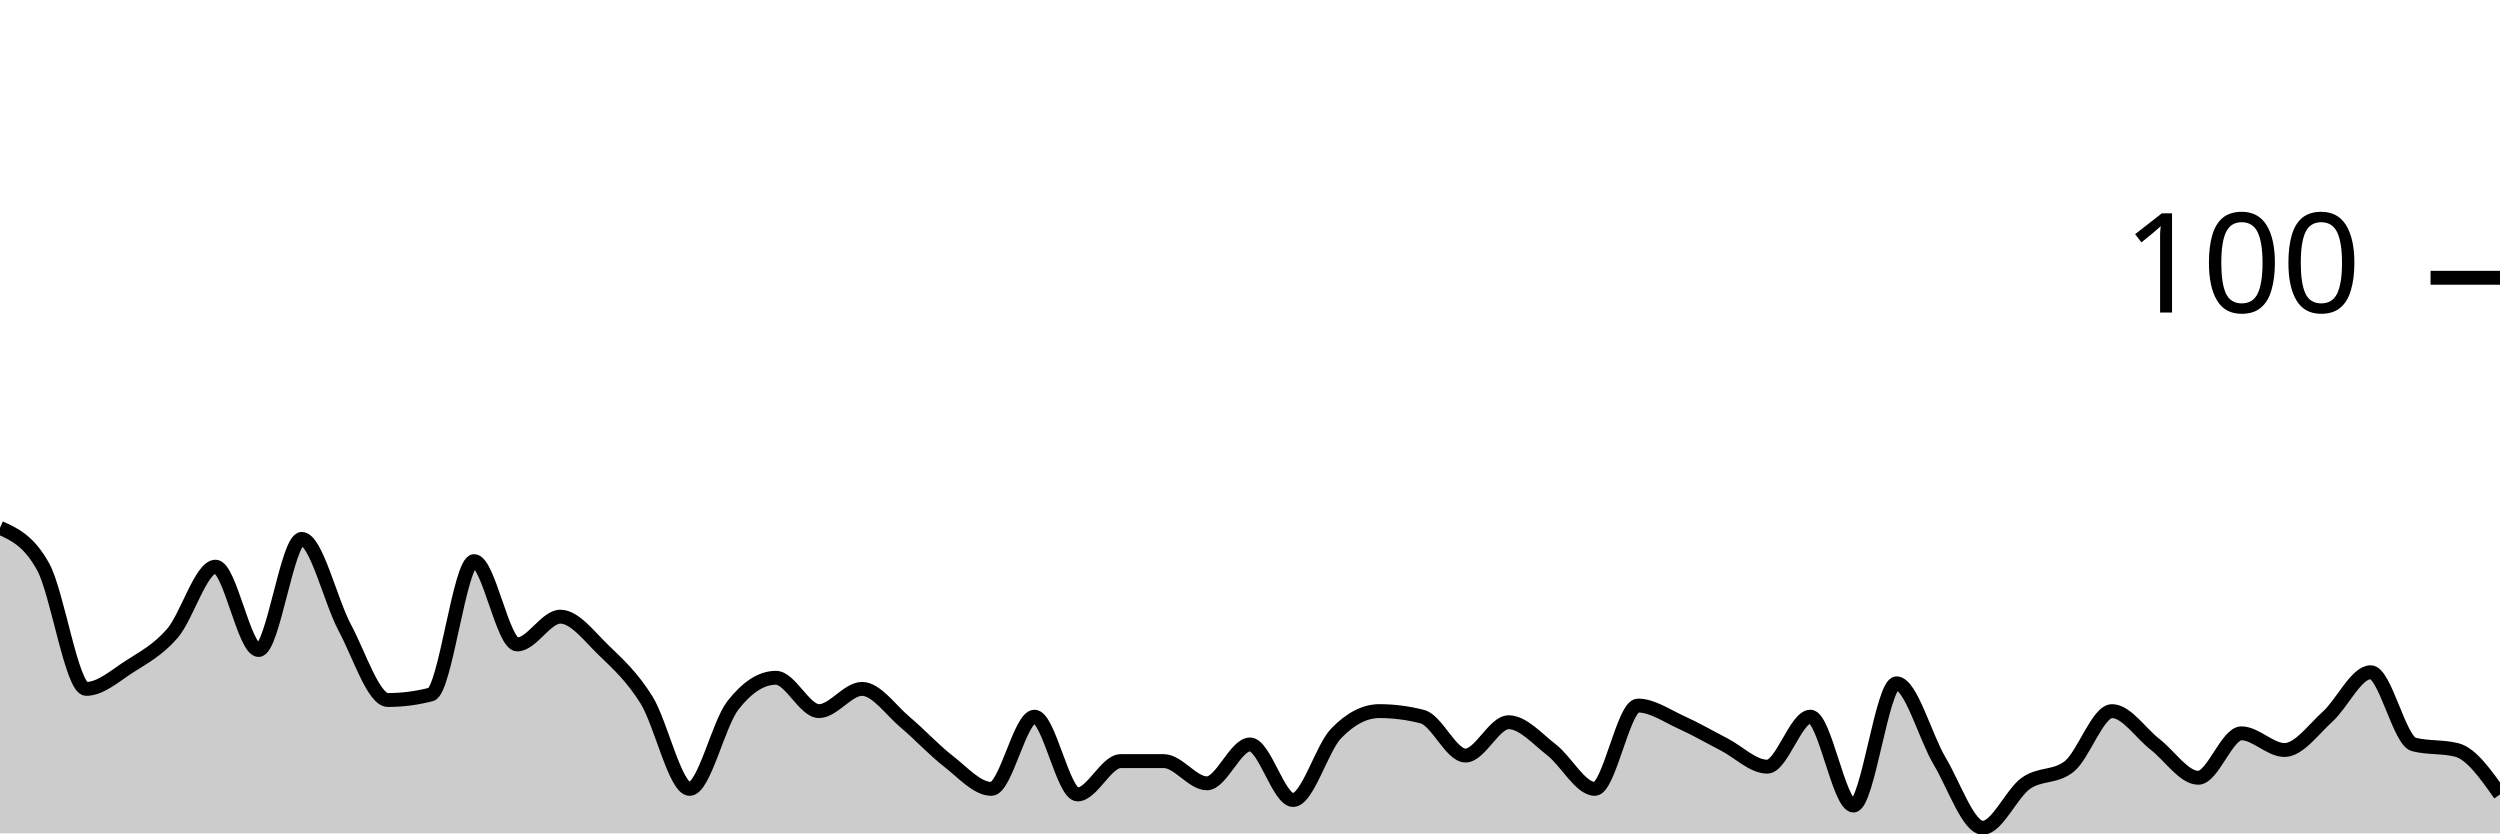
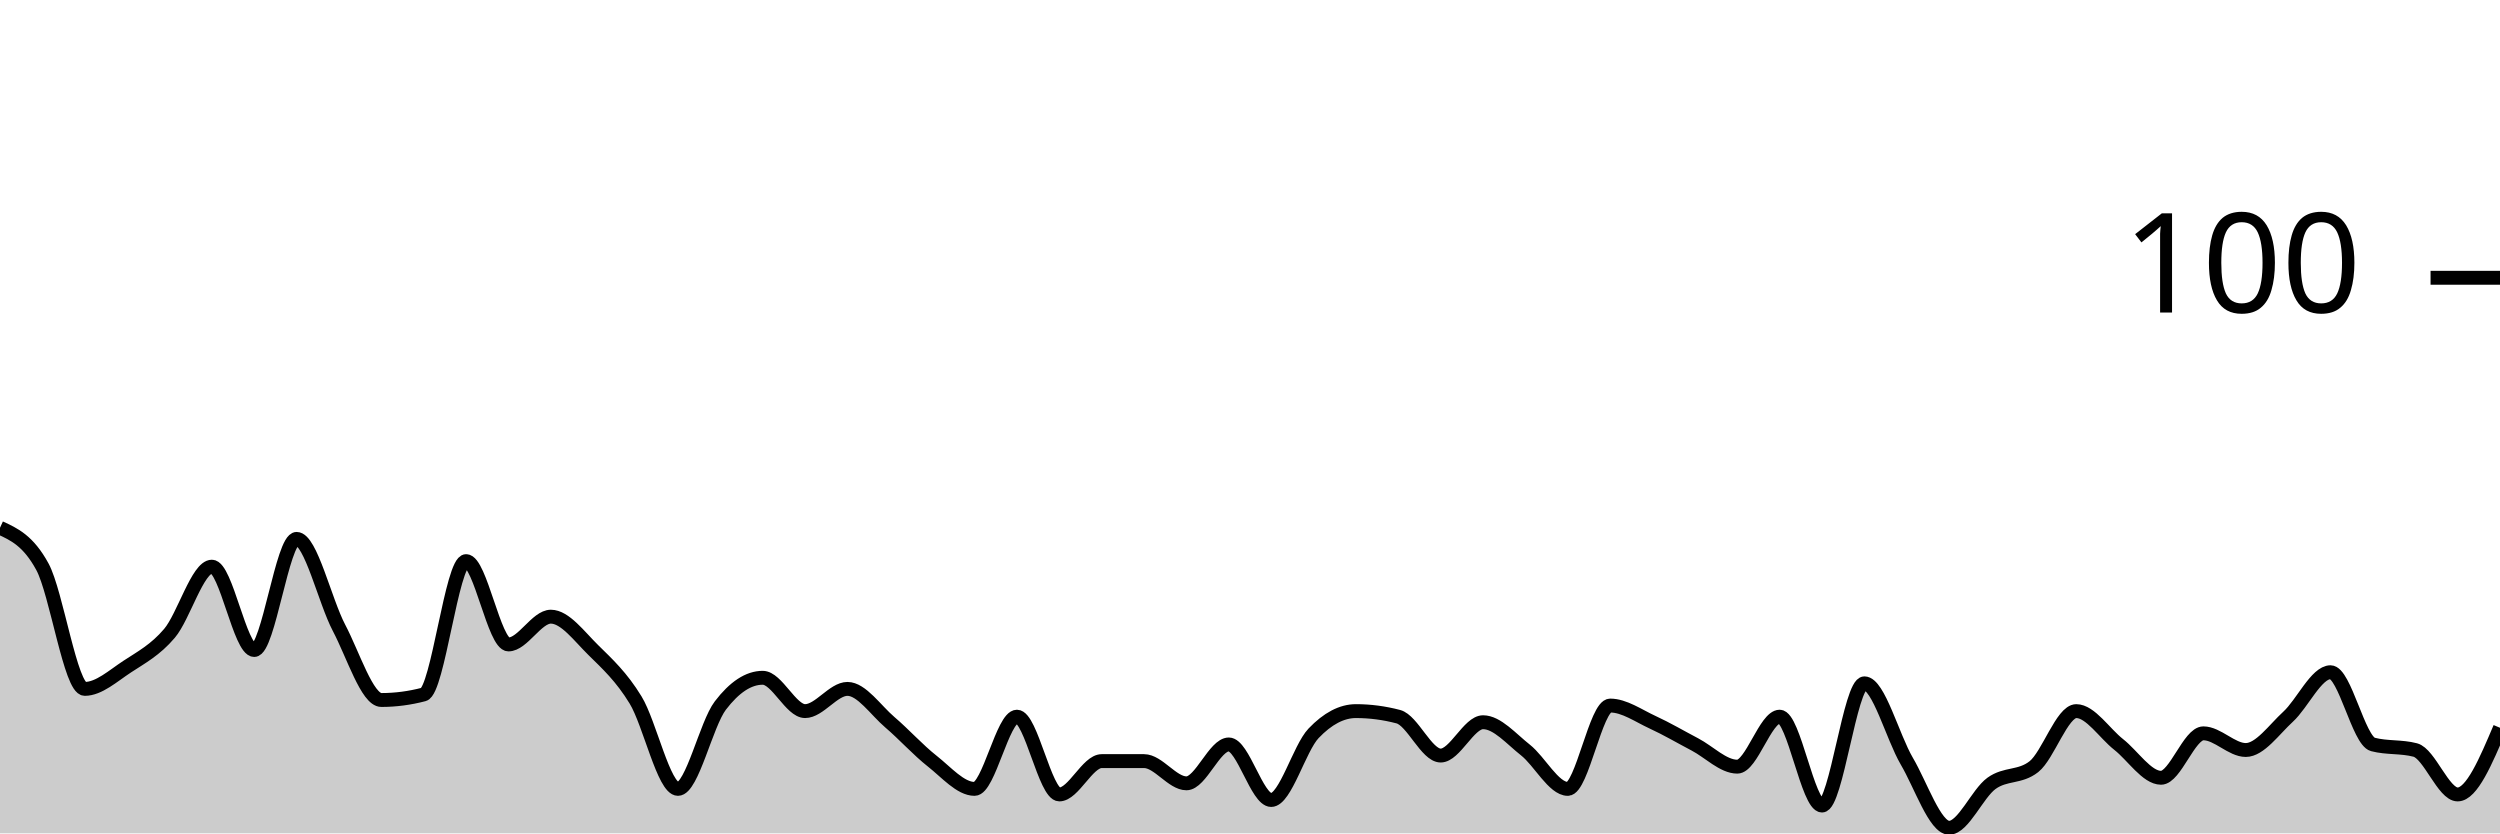
<svg xmlns="http://www.w3.org/2000/svg" viewBox="0 0 180 60">
  <g transform="translate(0,20)">
-     <path class="area" fill="rgba(0, 0, 0, 0.2)" d="M0,18C1.034,18.467,2.069,18.933,3.103,20.8C4.138,22.667,5.172,29.6,6.207,29.6C7.241,29.6,8.276,28.667,9.31,28C10.345,27.333,11.379,26.8,12.414,25.6C13.448,24.4,14.483,20.8,15.517,20.8C16.552,20.8,17.586,26.8,18.621,26.8C19.655,26.8,20.69,18.8,21.724,18.8C22.759,18.8,23.793,23.267,24.828,25.2C25.862,27.133,26.897,30.4,27.931,30.4C28.966,30.4,30,30.267,31.034,30C32.069,29.733,33.103,20.4,34.138,20.4C35.172,20.4,36.207,26.4,37.241,26.4C38.276,26.4,39.31,24.4,40.345,24.4C41.379,24.4,42.414,25.8,43.448,26.8C44.483,27.8,45.517,28.733,46.552,30.4C47.586,32.067,48.621,36.8,49.655,36.8C50.69,36.8,51.724,32.133,52.759,30.8C53.793,29.467,54.828,28.8,55.862,28.8C56.897,28.8,57.931,31.2,58.966,31.2C60,31.2,61.034,29.6,62.069,29.6C63.103,29.6,64.138,31.133,65.172,32C66.207,32.867,67.241,34,68.276,34.8C69.31,35.6,70.345,36.8,71.379,36.8C72.414,36.8,73.448,31.6,74.483,31.6C75.517,31.6,76.552,37.2,77.586,37.2C78.621,37.2,79.655,34.8,80.69,34.8C81.724,34.8,82.759,34.8,83.793,34.8C84.828,34.8,85.862,36.4,86.897,36.4C87.931,36.4,88.966,33.6,90,33.6C91.034,33.6,92.069,37.6,93.103,37.6C94.138,37.6,95.172,33.867,96.207,32.8C97.241,31.733,98.276,31.2,99.31,31.2C100.345,31.2,101.379,31.333,102.414,31.6C103.448,31.867,104.483,34.4,105.517,34.4C106.552,34.4,107.586,32,108.621,32C109.655,32,110.69,33.2,111.724,34C112.759,34.8,113.793,36.8,114.828,36.8C115.862,36.8,116.897,30.8,117.931,30.8C118.966,30.8,120,31.533,121.034,32C122.069,32.467,123.103,33.067,124.138,33.6C125.172,34.133,126.207,35.2,127.241,35.2C128.276,35.2,129.31,31.6,130.345,31.6C131.379,31.6,132.414,38,133.448,38C134.483,38,135.517,29.2,136.552,29.2C137.586,29.2,138.621,33.067,139.655,34.8C140.69,36.533,141.724,39.6,142.759,39.6C143.793,39.6,144.828,37.133,145.862,36.4C146.897,35.667,147.931,36,148.966,35.2C150,34.4,151.034,31.2,152.069,31.2C153.103,31.2,154.138,32.8,155.172,33.6C156.207,34.4,157.241,36,158.276,36C159.31,36,160.345,32.8,161.379,32.8C162.414,32.8,163.448,34,164.483,34C165.517,34,166.552,32.533,167.586,31.6C168.621,30.667,169.655,28.4,170.69,28.4C171.724,28.4,172.759,33.333,173.793,33.6C174.828,33.867,175.862,33.733,176.897,34C177.931,34.267,178.966,35.733,180,37.2L180,40C178.966,40,177.931,40,176.897,40C175.862,40,174.828,40,173.793,40C172.759,40,171.724,40,170.69,40C169.655,40,168.621,40,167.586,40C166.552,40,165.517,40,164.483,40C163.448,40,162.414,40,161.379,40C160.345,40,159.31,40,158.276,40C157.241,40,156.207,40,155.172,40C154.138,40,153.103,40,152.069,40C151.034,40,150,40,148.966,40C147.931,40,146.897,40,145.862,40C144.828,40,143.793,40,142.759,40C141.724,40,140.69,40,139.655,40C138.621,40,137.586,40,136.552,40C135.517,40,134.483,40,133.448,40C132.414,40,131.379,40,130.345,40C129.31,40,128.276,40,127.241,40C126.207,40,125.172,40,124.138,40C123.103,40,122.069,40,121.034,40C120,40,118.966,40,117.931,40C116.897,40,115.862,40,114.828,40C113.793,40,112.759,40,111.724,40C110.69,40,109.655,40,108.621,40C107.586,40,106.552,40,105.517,40C104.483,40,103.448,40,102.414,40C101.379,40,100.345,40,99.31,40C98.276,40,97.241,40,96.207,40C95.172,40,94.138,40,93.103,40C92.069,40,91.034,40,90,40C88.966,40,87.931,40,86.897,40C85.862,40,84.828,40,83.793,40C82.759,40,81.724,40,80.69,40C79.655,40,78.621,40,77.586,40C76.552,40,75.517,40,74.483,40C73.448,40,72.414,40,71.379,40C70.345,40,69.31,40,68.276,40C67.241,40,66.207,40,65.172,40C64.138,40,63.103,40,62.069,40C61.034,40,60,40,58.966,40C57.931,40,56.897,40,55.862,40C54.828,40,53.793,40,52.759,40C51.724,40,50.69,40,49.655,40C48.621,40,47.586,40,46.552,40C45.517,40,44.483,40,43.448,40C42.414,40,41.379,40,40.345,40C39.31,40,38.276,40,37.241,40C36.207,40,35.172,40,34.138,40C33.103,40,32.069,40,31.034,40C30,40,28.966,40,27.931,40C26.897,40,25.862,40,24.828,40C23.793,40,22.759,40,21.724,40C20.69,40,19.655,40,18.621,40C17.586,40,16.552,40,15.517,40C14.483,40,13.448,40,12.414,40C11.379,40,10.345,40,9.31,40C8.276,40,7.241,40,6.207,40C5.172,40,4.138,40,3.103,40C2.069,40,1.034,40,0,40Z" />
-     <path class="line" stroke="black" fill="none" d="M0,18C1.034,18.467,2.069,18.933,3.103,20.8C4.138,22.667,5.172,29.6,6.207,29.6C7.241,29.6,8.276,28.667,9.31,28C10.345,27.333,11.379,26.8,12.414,25.6C13.448,24.4,14.483,20.8,15.517,20.8C16.552,20.8,17.586,26.8,18.621,26.8C19.655,26.8,20.69,18.8,21.724,18.8C22.759,18.8,23.793,23.267,24.828,25.2C25.862,27.133,26.897,30.4,27.931,30.4C28.966,30.4,30,30.267,31.034,30C32.069,29.733,33.103,20.4,34.138,20.4C35.172,20.4,36.207,26.4,37.241,26.4C38.276,26.4,39.31,24.4,40.345,24.4C41.379,24.4,42.414,25.8,43.448,26.8C44.483,27.8,45.517,28.733,46.552,30.4C47.586,32.067,48.621,36.8,49.655,36.8C50.69,36.8,51.724,32.133,52.759,30.8C53.793,29.467,54.828,28.8,55.862,28.8C56.897,28.8,57.931,31.2,58.966,31.2C60,31.2,61.034,29.6,62.069,29.6C63.103,29.6,64.138,31.133,65.172,32C66.207,32.867,67.241,34,68.276,34.8C69.31,35.6,70.345,36.8,71.379,36.8C72.414,36.8,73.448,31.6,74.483,31.6C75.517,31.6,76.552,37.2,77.586,37.2C78.621,37.2,79.655,34.8,80.69,34.8C81.724,34.8,82.759,34.8,83.793,34.8C84.828,34.8,85.862,36.4,86.897,36.4C87.931,36.4,88.966,33.6,90,33.6C91.034,33.6,92.069,37.6,93.103,37.6C94.138,37.6,95.172,33.867,96.207,32.8C97.241,31.733,98.276,31.2,99.31,31.2C100.345,31.2,101.379,31.333,102.414,31.6C103.448,31.867,104.483,34.4,105.517,34.4C106.552,34.4,107.586,32,108.621,32C109.655,32,110.69,33.2,111.724,34C112.759,34.8,113.793,36.8,114.828,36.8C115.862,36.8,116.897,30.8,117.931,30.8C118.966,30.8,120,31.533,121.034,32C122.069,32.467,123.103,33.067,124.138,33.6C125.172,34.133,126.207,35.2,127.241,35.2C128.276,35.2,129.31,31.6,130.345,31.6C131.379,31.6,132.414,38,133.448,38C134.483,38,135.517,29.2,136.552,29.2C137.586,29.2,138.621,33.067,139.655,34.8C140.69,36.533,141.724,39.6,142.759,39.6C143.793,39.6,144.828,37.133,145.862,36.4C146.897,35.667,147.931,36,148.966,35.2C150,34.4,151.034,31.2,152.069,31.2C153.103,31.2,154.138,32.8,155.172,33.6C156.207,34.4,157.241,36,158.276,36C159.31,36,160.345,32.8,161.379,32.8C162.414,32.8,163.448,34,164.483,34C165.517,34,166.552,32.533,167.586,31.6C168.621,30.667,169.655,28.4,170.69,28.4C171.724,28.4,172.759,33.333,173.793,33.6C174.828,33.867,175.862,33.733,176.897,34C177.931,34.267,178.966,35.733,180,37.2" />
+     <path class="area" fill="rgba(0, 0, 0, 0.2)" d="M0,18C1.017,18.467,2.034,18.933,3.051,20.8C4.068,22.667,5.085,29.6,6.102,29.6C7.119,29.6,8.136,28.667,9.153,28C10.169,27.333,11.186,26.8,12.203,25.6C13.22,24.4,14.237,20.8,15.254,20.8C16.271,20.8,17.288,26.8,18.305,26.8C19.322,26.8,20.339,18.8,21.356,18.8C22.373,18.8,23.39,23.267,24.407,25.2C25.424,27.133,26.441,30.4,27.458,30.4C28.475,30.4,29.492,30.267,30.508,30C31.525,29.733,32.542,20.4,33.559,20.4C34.576,20.4,35.593,26.4,36.61,26.4C37.627,26.4,38.644,24.4,39.661,24.4C40.678,24.4,41.695,25.8,42.712,26.8C43.729,27.8,44.746,28.733,45.763,30.4C46.78,32.067,47.797,36.8,48.814,36.8C49.831,36.8,50.847,32.133,51.864,30.8C52.881,29.467,53.898,28.8,54.915,28.8C55.932,28.8,56.949,31.2,57.966,31.2C58.983,31.2,60,29.6,61.017,29.6C62.034,29.6,63.051,31.133,64.068,32C65.085,32.867,66.102,34,67.119,34.8C68.136,35.6,69.153,36.8,70.169,36.8C71.186,36.8,72.203,31.6,73.22,31.6C74.237,31.6,75.254,37.2,76.271,37.2C77.288,37.2,78.305,34.8,79.322,34.8C80.339,34.8,81.356,34.8,82.373,34.8C83.39,34.8,84.407,36.4,85.424,36.4C86.441,36.4,87.458,33.6,88.475,33.6C89.492,33.6,90.508,37.6,91.525,37.6C92.542,37.6,93.559,33.867,94.576,32.8C95.593,31.733,96.61,31.2,97.627,31.2C98.644,31.2,99.661,31.333,100.678,31.6C101.695,31.867,102.712,34.4,103.729,34.4C104.746,34.4,105.763,32,106.78,32C107.797,32,108.814,33.2,109.831,34C110.847,34.8,111.864,36.8,112.881,36.8C113.898,36.8,114.915,30.8,115.932,30.8C116.949,30.8,117.966,31.533,118.983,32C120,32.467,121.017,33.067,122.034,33.6C123.051,34.133,124.068,35.2,125.085,35.2C126.102,35.2,127.119,31.6,128.136,31.6C129.153,31.6,130.169,38,131.186,38C132.203,38,133.22,29.2,134.237,29.2C135.254,29.2,136.271,33.067,137.288,34.8C138.305,36.533,139.322,39.6,140.339,39.6C141.356,39.6,142.373,37.133,143.39,36.4C144.407,35.667,145.424,36,146.441,35.2C147.458,34.4,148.475,31.2,149.492,31.2C150.508,31.2,151.525,32.8,152.542,33.6C153.559,34.4,154.576,36,155.593,36C156.61,36,157.627,32.8,158.644,32.8C159.661,32.8,160.678,34,161.695,34C162.712,34,163.729,32.533,164.746,31.6C165.763,30.667,166.78,28.4,167.797,28.4C168.814,28.4,169.831,33.333,170.847,33.6C171.864,33.867,172.881,33.733,173.898,34C174.915,34.267,175.932,37.2,176.949,37.2C177.966,37.2,178.983,34.8,180,32.4L180,40C178.983,40,177.966,40,176.949,40C175.932,40,174.915,40,173.898,40C172.881,40,171.864,40,170.847,40C169.831,40,168.814,40,167.797,40C166.78,40,165.763,40,164.746,40C163.729,40,162.712,40,161.695,40C160.678,40,159.661,40,158.644,40C157.627,40,156.61,40,155.593,40C154.576,40,153.559,40,152.542,40C151.525,40,150.508,40,149.492,40C148.475,40,147.458,40,146.441,40C145.424,40,144.407,40,143.39,40C142.373,40,141.356,40,140.339,40C139.322,40,138.305,40,137.288,40C136.271,40,135.254,40,134.237,40C133.22,40,132.203,40,131.186,40C130.169,40,129.153,40,128.136,40C127.119,40,126.102,40,125.085,40C124.068,40,123.051,40,122.034,40C121.017,40,120,40,118.983,40C117.966,40,116.949,40,115.932,40C114.915,40,113.898,40,112.881,40C111.864,40,110.847,40,109.831,40C108.814,40,107.797,40,106.78,40C105.763,40,104.746,40,103.729,40C102.712,40,101.695,40,100.678,40C99.661,40,98.644,40,97.627,40C96.61,40,95.593,40,94.576,40C93.559,40,92.542,40,91.525,40C90.508,40,89.492,40,88.475,40C87.458,40,86.441,40,85.424,40C84.407,40,83.39,40,82.373,40C81.356,40,80.339,40,79.322,40C78.305,40,77.288,40,76.271,40C75.254,40,74.237,40,73.22,40C72.203,40,71.186,40,70.169,40C69.153,40,68.136,40,67.119,40C66.102,40,65.085,40,64.068,40C63.051,40,62.034,40,61.017,40C60,40,58.983,40,57.966,40C56.949,40,55.932,40,54.915,40C53.898,40,52.881,40,51.864,40C50.847,40,49.831,40,48.814,40C47.797,40,46.78,40,45.763,40C44.746,40,43.729,40,42.712,40C41.695,40,40.678,40,39.661,40C38.644,40,37.627,40,36.61,40C35.593,40,34.576,40,33.559,40C32.542,40,31.525,40,30.508,40C29.492,40,28.475,40,27.458,40C26.441,40,25.424,40,24.407,40C23.39,40,22.373,40,21.356,40C20.339,40,19.322,40,18.305,40C17.288,40,16.271,40,15.254,40C14.237,40,13.22,40,12.203,40C11.186,40,10.169,40,9.153,40C8.136,40,7.119,40,6.102,40C5.085,40,4.068,40,3.051,40C2.034,40,1.017,40,0,40Z" />
+     <path class="line" stroke="black" fill="none" d="M0,18C1.017,18.467,2.034,18.933,3.051,20.8C4.068,22.667,5.085,29.6,6.102,29.6C7.119,29.6,8.136,28.667,9.153,28C10.169,27.333,11.186,26.8,12.203,25.6C13.22,24.4,14.237,20.8,15.254,20.8C16.271,20.8,17.288,26.8,18.305,26.8C19.322,26.8,20.339,18.8,21.356,18.8C22.373,18.8,23.39,23.267,24.407,25.2C25.424,27.133,26.441,30.4,27.458,30.4C28.475,30.4,29.492,30.267,30.508,30C31.525,29.733,32.542,20.4,33.559,20.4C34.576,20.4,35.593,26.4,36.61,26.4C37.627,26.4,38.644,24.4,39.661,24.4C40.678,24.4,41.695,25.8,42.712,26.8C43.729,27.8,44.746,28.733,45.763,30.4C46.78,32.067,47.797,36.8,48.814,36.8C49.831,36.8,50.847,32.133,51.864,30.8C52.881,29.467,53.898,28.8,54.915,28.8C55.932,28.8,56.949,31.2,57.966,31.2C58.983,31.2,60,29.6,61.017,29.6C62.034,29.6,63.051,31.133,64.068,32C65.085,32.867,66.102,34,67.119,34.8C68.136,35.6,69.153,36.8,70.169,36.8C71.186,36.8,72.203,31.6,73.22,31.6C74.237,31.6,75.254,37.2,76.271,37.2C77.288,37.2,78.305,34.8,79.322,34.8C80.339,34.8,81.356,34.8,82.373,34.8C83.39,34.8,84.407,36.4,85.424,36.4C86.441,36.4,87.458,33.6,88.475,33.6C89.492,33.6,90.508,37.6,91.525,37.6C92.542,37.6,93.559,33.867,94.576,32.8C95.593,31.733,96.61,31.2,97.627,31.2C98.644,31.2,99.661,31.333,100.678,31.6C101.695,31.867,102.712,34.4,103.729,34.4C104.746,34.4,105.763,32,106.78,32C107.797,32,108.814,33.2,109.831,34C110.847,34.8,111.864,36.8,112.881,36.8C113.898,36.8,114.915,30.8,115.932,30.8C116.949,30.8,117.966,31.533,118.983,32C120,32.467,121.017,33.067,122.034,33.6C123.051,34.133,124.068,35.2,125.085,35.2C126.102,35.2,127.119,31.6,128.136,31.6C129.153,31.6,130.169,38,131.186,38C132.203,38,133.22,29.2,134.237,29.2C135.254,29.2,136.271,33.067,137.288,34.8C138.305,36.533,139.322,39.6,140.339,39.6C141.356,39.6,142.373,37.133,143.39,36.4C144.407,35.667,145.424,36,146.441,35.2C147.458,34.4,148.475,31.2,149.492,31.2C150.508,31.2,151.525,32.8,152.542,33.6C153.559,34.4,154.576,36,155.593,36C156.61,36,157.627,32.8,158.644,32.8C159.661,32.8,160.678,34,161.695,34C162.712,34,163.729,32.533,164.746,31.6C165.763,30.667,166.78,28.4,167.797,28.4C168.814,28.4,169.831,33.333,170.847,33.6C171.864,33.867,172.881,33.733,173.898,34C174.915,34.267,175.932,37.2,176.949,37.2C177.966,37.2,178.983,34.8,180,32.4" />
    <path class="axis-ceiling" stroke-width="1" stroke="black" fill="none" d="M175,0L180,0" />
    <text class="axis-ceiling-label" font-family="sans-serif" text-anchor="end" font-size="10px" x="170" y="2.5">100</text>
  </g>
</svg>
